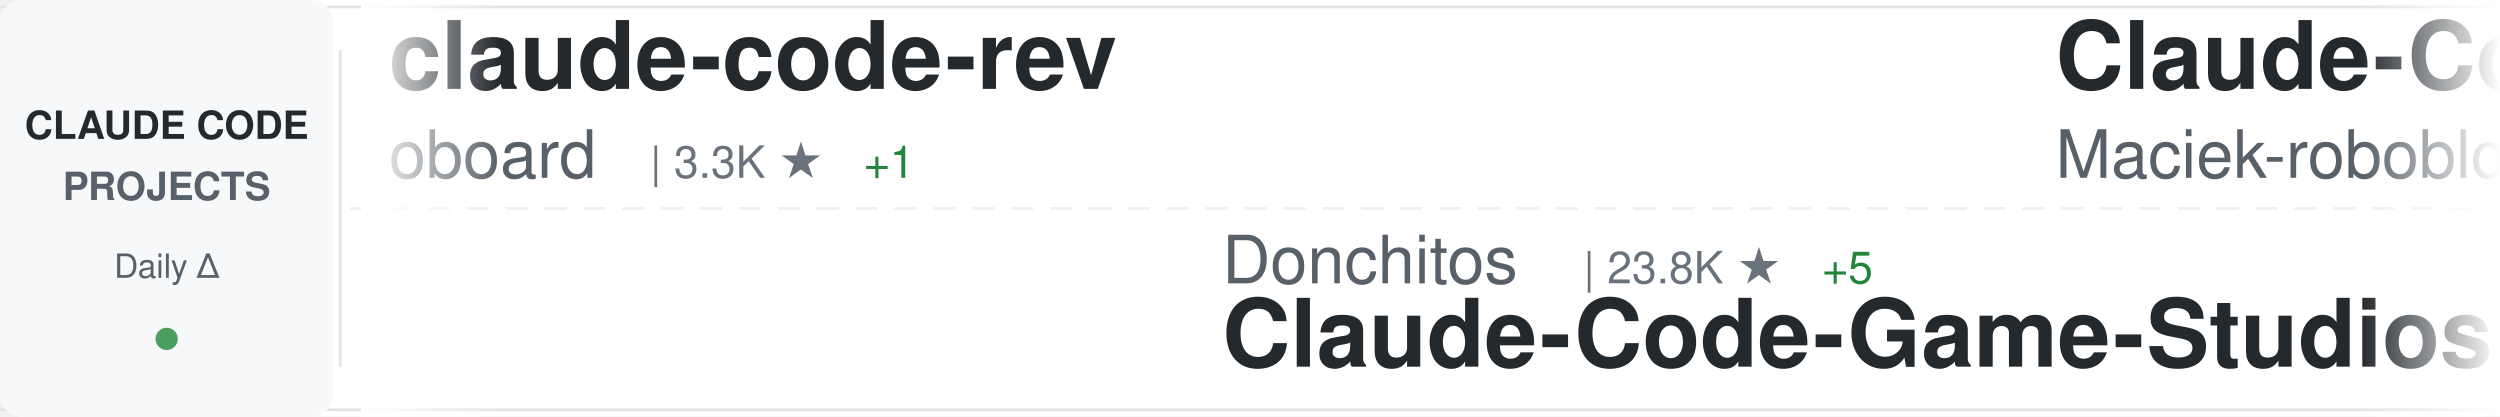
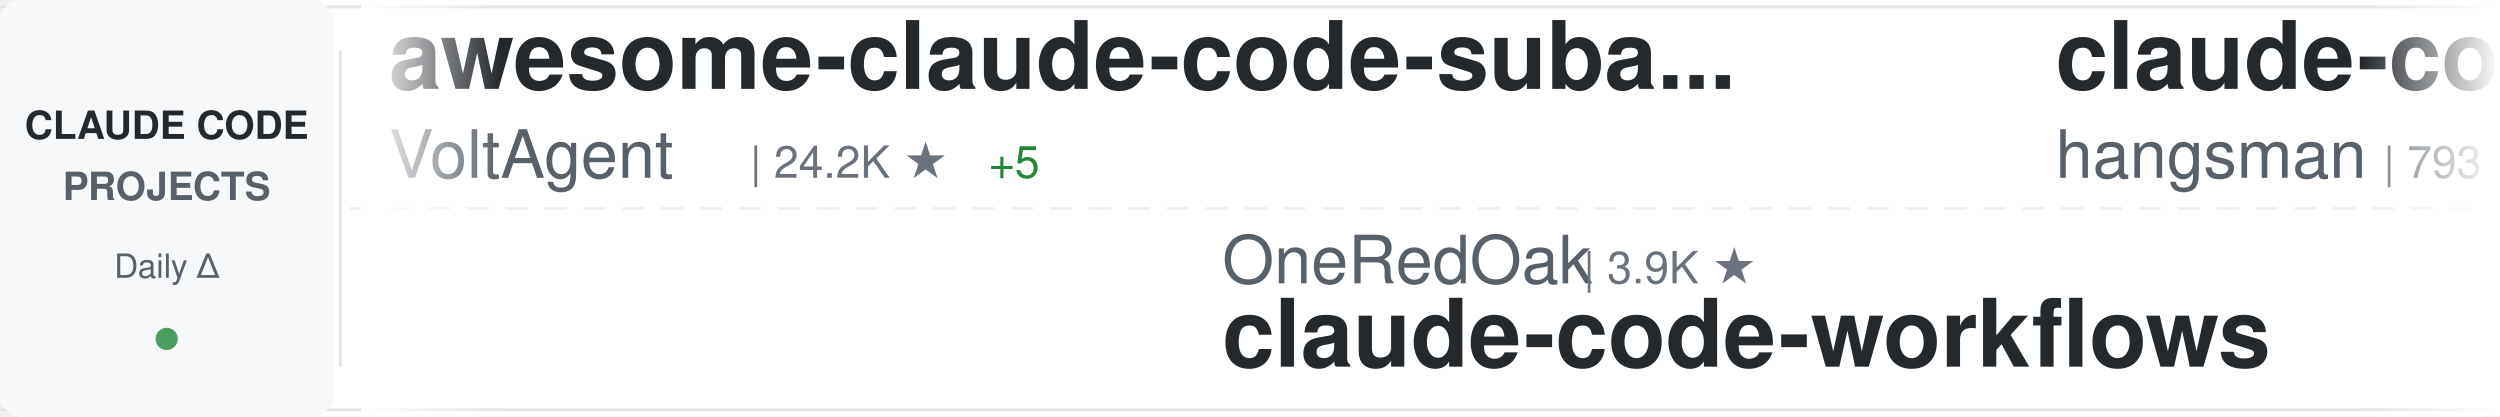
<svg xmlns="http://www.w3.org/2000/svg" width="900" height="150">
  <defs>
    <linearGradient id="awesomeLeftFade" x1="0%" y1="0%" x2="100%" y2="0%">
      <stop offset="0%" style="stop-color:#ffffff;stop-opacity:1" />
      <stop offset="100%" style="stop-color:#ffffff;stop-opacity:0" />
    </linearGradient>
    <linearGradient id="awesomeRightFade" x1="0%" y1="0%" x2="100%" y2="0%">
      <stop offset="0%" style="stop-color:#ffffff;stop-opacity:0" />
      <stop offset="100%" style="stop-color:#ffffff;stop-opacity:1" />
    </linearGradient>
  </defs>
  <rect width="900" height="150" fill="#ffffff" rx="8" />
  <rect x="0" y="2" width="900" height="1" fill="#e1e4e8" />
  <rect x="0" y="147" width="900" height="1" fill="#e1e4e8" />
  <line x1="0" y1="75" x2="900" y2="75" stroke="#e1e4e8" stroke-width="1" stroke-dasharray="8 6" opacity="0.6" />
  <rect x="0" y="0" width="120" height="150" fill="#f6f8fa" rx="8" />
  <text x="60" y="50" font-family="-apple-system, BlinkMacSystemFont, 'Segoe UI', Helvetica, Arial, sans-serif" font-size="14" font-weight="600" fill="#24292e" text-anchor="middle">CLAUDE CODE</text>
  <text x="60" y="72" font-family="-apple-system, BlinkMacSystemFont, 'Segoe UI', Helvetica, Arial, sans-serif" font-size="14" font-weight="600" fill="#586069" text-anchor="middle">PROJECTS</text>
  <text x="60" y="100" font-family="-apple-system, BlinkMacSystemFont, 'Segoe UI', Helvetica, Arial, sans-serif" font-size="12" font-weight="500" fill="#586069" text-anchor="middle">Daily Δ</text>
  <circle cx="60" cy="122" r="4" fill="#22863a" opacity="0.8" />
  <rect x="122" y="18" width="1" height="114" fill="#e1e4e8" />
  <clipPath id="awesomeTickerClip">
    <rect x="130" y="0" width="770" height="150" />
  </clipPath>
  <g clip-path="url(#awesomeTickerClip)">
    <g id="awesomeTickerItems">
      <animateTransform attributeName="transform" attributeType="XML" type="translate" from="0 0" to="-3000 0" dur="54s" repeatCount="indefinite" />
      <g transform="translate(0, 0)">
-         <text x="140" y="32" font-family="-apple-system, BlinkMacSystemFont, 'Segoe UI', Helvetica, Arial, sans-serif" font-size="34" font-weight="600" fill="#24292e">claude-code-rev</text>
-         <text x="140" y="64" font-family="-apple-system, BlinkMacSystemFont, 'Segoe UI', Helvetica, Arial, sans-serif" font-size="24" font-weight="400" fill="#586069">oboard</text>
-         <text x="234" y="64" font-family="-apple-system, BlinkMacSystemFont, 'Segoe UI', Helvetica, Arial, sans-serif" font-size="16" font-weight="500" fill="#6a737d">| 3.3K ★</text>
-         <text x="311" y="64" font-family="-apple-system, BlinkMacSystemFont, 'Segoe UI', Helvetica, Arial, sans-serif" font-size="16" font-weight="500" fill="#22863a"> +1</text>
+         <text x="140" y="32" font-family="-apple-system, BlinkMacSystemFont, 'Segoe UI', Helvetica, Arial, sans-serif" font-size="34" font-weight="600" fill="#24292e">awesome-claude-code-suba...</text>
+         <text x="140" y="64" font-family="-apple-system, BlinkMacSystemFont, 'Segoe UI', Helvetica, Arial, sans-serif" font-size="24" font-weight="400" fill="#586069">VoltAgent</text>
+         <text x="270" y="64" font-family="-apple-system, BlinkMacSystemFont, 'Segoe UI', Helvetica, Arial, sans-serif" font-size="16" font-weight="500" fill="#6a737d">| 24.2K ★</text>
+         <text x="356" y="64" font-family="-apple-system, BlinkMacSystemFont, 'Segoe UI', Helvetica, Arial, sans-serif" font-size="16" font-weight="500" fill="#22863a"> +5</text>
      </g>
      <g transform="translate(300, 0)">
-         <text x="140" y="102" font-family="-apple-system, BlinkMacSystemFont, 'Segoe UI', Helvetica, Arial, sans-serif" font-size="24" font-weight="400" fill="#586069">Donchitos</text>
-         <text x="270" y="102" font-family="-apple-system, BlinkMacSystemFont, 'Segoe UI', Helvetica, Arial, sans-serif" font-size="16" font-weight="500" fill="#6a737d">| 23.8K ★</text>
-         <text x="356" y="102" font-family="-apple-system, BlinkMacSystemFont, 'Segoe UI', Helvetica, Arial, sans-serif" font-size="16" font-weight="500" fill="#22863a"> +5</text>
-         <text x="140" y="132" font-family="-apple-system, BlinkMacSystemFont, 'Segoe UI', Helvetica, Arial, sans-serif" font-size="34" font-weight="600" fill="#24292e">Claude-Code-Game-Studios</text>
+         <text x="140" y="102" font-family="-apple-system, BlinkMacSystemFont, 'Segoe UI', Helvetica, Arial, sans-serif" font-size="24" font-weight="400" fill="#586069">OneRedOak</text>
+         <text x="270" y="102" font-family="-apple-system, BlinkMacSystemFont, 'Segoe UI', Helvetica, Arial, sans-serif" font-size="16" font-weight="500" fill="#6a737d">| 3.9K ★</text>
+         <text x="140" y="132" font-family="-apple-system, BlinkMacSystemFont, 'Segoe UI', Helvetica, Arial, sans-serif" font-size="34" font-weight="600" fill="#24292e">claude-code-workflows</text>
      </g>
      <g transform="translate(600, 0)">
-         <text x="140" y="32" font-family="-apple-system, BlinkMacSystemFont, 'Segoe UI', Helvetica, Arial, sans-serif" font-size="34" font-weight="600" fill="#24292e">Claude-Code-Usage-Monito...</text>
-         <text x="140" y="64" font-family="-apple-system, BlinkMacSystemFont, 'Segoe UI', Helvetica, Arial, sans-serif" font-size="24" font-weight="400" fill="#586069">Maciek-roboblog</text>
-         <text x="342" y="64" font-family="-apple-system, BlinkMacSystemFont, 'Segoe UI', Helvetica, Arial, sans-serif" font-size="16" font-weight="500" fill="#6a737d">| 8.6K ★</text>
+         <text x="140" y="32" font-family="-apple-system, BlinkMacSystemFont, 'Segoe UI', Helvetica, Arial, sans-serif" font-size="34" font-weight="600" fill="#24292e">claude-code-source</text>
+         <text x="140" y="64" font-family="-apple-system, BlinkMacSystemFont, 'Segoe UI', Helvetica, Arial, sans-serif" font-size="24" font-weight="400" fill="#586069">hangsman</text>
+         <text x="258" y="64" font-family="-apple-system, BlinkMacSystemFont, 'Segoe UI', Helvetica, Arial, sans-serif" font-size="16" font-weight="500" fill="#6a737d">| 793 ★</text>
      </g>
      <g transform="translate(900, 0)">
+         <text x="140" y="102" font-family="-apple-system, BlinkMacSystemFont, 'Segoe UI', Helvetica, Arial, sans-serif" font-size="24" font-weight="400" fill="#586069">disler</text>
+         <text x="234" y="102" font-family="-apple-system, BlinkMacSystemFont, 'Segoe UI', Helvetica, Arial, sans-serif" font-size="16" font-weight="500" fill="#6a737d">| 1.6K ★</text>
+         <text x="140" y="132" font-family="-apple-system, BlinkMacSystemFont, 'Segoe UI', Helvetica, Arial, sans-serif" font-size="34" font-weight="600" fill="#24292e">pi-vs-claude-code</text>
+       </g>
+       <g transform="translate(1200, 0)">
+         <text x="140" y="32" font-family="-apple-system, BlinkMacSystemFont, 'Segoe UI', Helvetica, Arial, sans-serif" font-size="34" font-weight="600" fill="#24292e">claude-code-router</text>
+         <text x="140" y="64" font-family="-apple-system, BlinkMacSystemFont, 'Segoe UI', Helvetica, Arial, sans-serif" font-size="24" font-weight="400" fill="#586069">musistudio</text>
+         <text x="282" y="64" font-family="-apple-system, BlinkMacSystemFont, 'Segoe UI', Helvetica, Arial, sans-serif" font-size="16" font-weight="500" fill="#6a737d">| 36.6K ★</text>
+         <text x="368" y="64" font-family="-apple-system, BlinkMacSystemFont, 'Segoe UI', Helvetica, Arial, sans-serif" font-size="16" font-weight="500" fill="#22863a"> +5</text>
+       </g>
+       <g transform="translate(1500, 0)">
+         <text x="140" y="102" font-family="-apple-system, BlinkMacSystemFont, 'Segoe UI', Helvetica, Arial, sans-serif" font-size="24" font-weight="400" fill="#586069">OrcaWhisper</text>
+         <text x="294" y="102" font-family="-apple-system, BlinkMacSystemFont, 'Segoe UI', Helvetica, Arial, sans-serif" font-size="16" font-weight="500" fill="#6a737d">| 89 ★</text>
+         <text x="140" y="132" font-family="-apple-system, BlinkMacSystemFont, 'Segoe UI', Helvetica, Arial, sans-serif" font-size="34" font-weight="600" fill="#24292e">Claude-Code</text>
+       </g>
+       <g transform="translate(1800, 0)">
+         <text x="140" y="32" font-family="-apple-system, BlinkMacSystemFont, 'Segoe UI', Helvetica, Arial, sans-serif" font-size="34" font-weight="600" fill="#24292e">Claude-Code-Source-Study</text>
+         <text x="140" y="64" font-family="-apple-system, BlinkMacSystemFont, 'Segoe UI', Helvetica, Arial, sans-serif" font-size="24" font-weight="400" fill="#586069">luyao618</text>
+         <text x="258" y="64" font-family="-apple-system, BlinkMacSystemFont, 'Segoe UI', Helvetica, Arial, sans-serif" font-size="16" font-weight="500" fill="#6a737d">| 1.7K ★</text>
+         <text x="335" y="64" font-family="-apple-system, BlinkMacSystemFont, 'Segoe UI', Helvetica, Arial, sans-serif" font-size="16" font-weight="500" fill="#22863a"> +1</text>
+       </g>
+       <g transform="translate(2100, 0)">
        <text x="140" y="102" font-family="-apple-system, BlinkMacSystemFont, 'Segoe UI', Helvetica, Arial, sans-serif" font-size="24" font-weight="400" fill="#586069">pengchengneo</text>
        <text x="306" y="102" font-family="-apple-system, BlinkMacSystemFont, 'Segoe UI', Helvetica, Arial, sans-serif" font-size="16" font-weight="500" fill="#6a737d">| 1.7K ★</text>
        <text x="140" y="132" font-family="-apple-system, BlinkMacSystemFont, 'Segoe UI', Helvetica, Arial, sans-serif" font-size="34" font-weight="600" fill="#24292e">Claude-Code</text>
      </g>
-       <g transform="translate(1200, 0)">
-         <text x="140" y="32" font-family="-apple-system, BlinkMacSystemFont, 'Segoe UI', Helvetica, Arial, sans-serif" font-size="34" font-weight="600" fill="#24292e">claude_codex_bridge</text>
-         <text x="140" y="64" font-family="-apple-system, BlinkMacSystemFont, 'Segoe UI', Helvetica, Arial, sans-serif" font-size="24" font-weight="400" fill="#586069">SeemSeam</text>
-         <text x="258" y="64" font-family="-apple-system, BlinkMacSystemFont, 'Segoe UI', Helvetica, Arial, sans-serif" font-size="16" font-weight="500" fill="#6a737d">| 3.4K ★</text>
-         <text x="335" y="64" font-family="-apple-system, BlinkMacSystemFont, 'Segoe UI', Helvetica, Arial, sans-serif" font-size="16" font-weight="500" fill="#22863a"> +2</text>
-       </g>
-       <g transform="translate(1500, 0)">
-         <text x="140" y="102" font-family="-apple-system, BlinkMacSystemFont, 'Segoe UI', Helvetica, Arial, sans-serif" font-size="24" font-weight="400" fill="#586069">feiskyer</text>
-         <text x="258" y="102" font-family="-apple-system, BlinkMacSystemFont, 'Segoe UI', Helvetica, Arial, sans-serif" font-size="16" font-weight="500" fill="#6a737d">| 1.6K ★</text>
-         <text x="140" y="132" font-family="-apple-system, BlinkMacSystemFont, 'Segoe UI', Helvetica, Arial, sans-serif" font-size="34" font-weight="600" fill="#24292e">claude-code-settings</text>
-       </g>
-       <g transform="translate(1800, 0)">
-         <text x="140" y="32" font-family="-apple-system, BlinkMacSystemFont, 'Segoe UI', Helvetica, Arial, sans-serif" font-size="34" font-weight="600" fill="#24292e">claude-code-source-code</text>
-         <text x="140" y="64" font-family="-apple-system, BlinkMacSystemFont, 'Segoe UI', Helvetica, Arial, sans-serif" font-size="24" font-weight="400" fill="#586069">777genius</text>
-         <text x="270" y="64" font-family="-apple-system, BlinkMacSystemFont, 'Segoe UI', Helvetica, Arial, sans-serif" font-size="16" font-weight="500" fill="#6a737d">| 925 ★</text>
-       </g>
-       <g transform="translate(2100, 0)">
-         <text x="140" y="102" font-family="-apple-system, BlinkMacSystemFont, 'Segoe UI', Helvetica, Arial, sans-serif" font-size="24" font-weight="400" fill="#586069">ChrisWiles</text>
-         <text x="282" y="102" font-family="-apple-system, BlinkMacSystemFont, 'Segoe UI', Helvetica, Arial, sans-serif" font-size="16" font-weight="500" fill="#6a737d">| 6.0K ★</text>
-         <text x="140" y="132" font-family="-apple-system, BlinkMacSystemFont, 'Segoe UI', Helvetica, Arial, sans-serif" font-size="34" font-weight="600" fill="#24292e">claude-code-showcase</text>
-       </g>
      <g transform="translate(2400, 0)">
-         <text x="140" y="32" font-family="-apple-system, BlinkMacSystemFont, 'Segoe UI', Helvetica, Arial, sans-serif" font-size="34" font-weight="600" fill="#24292e">claude-code-source-build</text>
-         <text x="140" y="64" font-family="-apple-system, BlinkMacSystemFont, 'Segoe UI', Helvetica, Arial, sans-serif" font-size="24" font-weight="400" fill="#586069">andrew-kramer-inno</text>
-         <text x="378" y="64" font-family="-apple-system, BlinkMacSystemFont, 'Segoe UI', Helvetica, Arial, sans-serif" font-size="16" font-weight="500" fill="#6a737d">| 593 ★</text>
+         <text x="140" y="32" font-family="-apple-system, BlinkMacSystemFont, 'Segoe UI', Helvetica, Arial, sans-serif" font-size="34" font-weight="600" fill="#24292e">claude-code-infrastructu...</text>
+         <text x="140" y="64" font-family="-apple-system, BlinkMacSystemFont, 'Segoe UI', Helvetica, Arial, sans-serif" font-size="24" font-weight="400" fill="#586069">diet103</text>
+         <text x="246" y="64" font-family="-apple-system, BlinkMacSystemFont, 'Segoe UI', Helvetica, Arial, sans-serif" font-size="16" font-weight="500" fill="#6a737d">| 10.0K ★</text>
      </g>
      <g transform="translate(2700, 0)">
-         <text x="140" y="102" font-family="-apple-system, BlinkMacSystemFont, 'Segoe UI', Helvetica, Arial, sans-serif" font-size="24" font-weight="400" fill="#586069">KPR111</text>
-         <text x="234" y="102" font-family="-apple-system, BlinkMacSystemFont, 'Segoe UI', Helvetica, Arial, sans-serif" font-size="16" font-weight="500" fill="#6a737d">| 18 ★</text>
-         <text x="140" y="132" font-family="-apple-system, BlinkMacSystemFont, 'Segoe UI', Helvetica, Arial, sans-serif" font-size="34" font-weight="600" fill="#24292e">Claude-Code</text>
+         <text x="140" y="102" font-family="-apple-system, BlinkMacSystemFont, 'Segoe UI', Helvetica, Arial, sans-serif" font-size="24" font-weight="400" fill="#586069">krusemediallc</text>
+         <text x="318" y="102" font-family="-apple-system, BlinkMacSystemFont, 'Segoe UI', Helvetica, Arial, sans-serif" font-size="16" font-weight="500" fill="#6a737d">| 1.2K ★</text>
+         <text x="395" y="102" font-family="-apple-system, BlinkMacSystemFont, 'Segoe UI', Helvetica, Arial, sans-serif" font-size="16" font-weight="500" fill="#22863a"> +3</text>
+         <text x="140" y="132" font-family="-apple-system, BlinkMacSystemFont, 'Segoe UI', Helvetica, Arial, sans-serif" font-size="34" font-weight="600" fill="#24292e">arcads-claude-code</text>
      </g>
      <g transform="translate(3000, 0)">
-         <text x="140" y="32" font-family="-apple-system, BlinkMacSystemFont, 'Segoe UI', Helvetica, Arial, sans-serif" font-size="34" font-weight="600" fill="#24292e">claude-code-rev</text>
-         <text x="140" y="64" font-family="-apple-system, BlinkMacSystemFont, 'Segoe UI', Helvetica, Arial, sans-serif" font-size="24" font-weight="400" fill="#586069">oboard</text>
-         <text x="234" y="64" font-family="-apple-system, BlinkMacSystemFont, 'Segoe UI', Helvetica, Arial, sans-serif" font-size="16" font-weight="500" fill="#6a737d">| 3.3K ★</text>
-         <text x="311" y="64" font-family="-apple-system, BlinkMacSystemFont, 'Segoe UI', Helvetica, Arial, sans-serif" font-size="16" font-weight="500" fill="#22863a"> +1</text>
+         <text x="140" y="32" font-family="-apple-system, BlinkMacSystemFont, 'Segoe UI', Helvetica, Arial, sans-serif" font-size="34" font-weight="600" fill="#24292e">awesome-claude-code-suba...</text>
+         <text x="140" y="64" font-family="-apple-system, BlinkMacSystemFont, 'Segoe UI', Helvetica, Arial, sans-serif" font-size="24" font-weight="400" fill="#586069">VoltAgent</text>
+         <text x="270" y="64" font-family="-apple-system, BlinkMacSystemFont, 'Segoe UI', Helvetica, Arial, sans-serif" font-size="16" font-weight="500" fill="#6a737d">| 24.2K ★</text>
+         <text x="356" y="64" font-family="-apple-system, BlinkMacSystemFont, 'Segoe UI', Helvetica, Arial, sans-serif" font-size="16" font-weight="500" fill="#22863a"> +5</text>
      </g>
      <g transform="translate(3300, 0)">
-         <text x="140" y="102" font-family="-apple-system, BlinkMacSystemFont, 'Segoe UI', Helvetica, Arial, sans-serif" font-size="24" font-weight="400" fill="#586069">Donchitos</text>
-         <text x="270" y="102" font-family="-apple-system, BlinkMacSystemFont, 'Segoe UI', Helvetica, Arial, sans-serif" font-size="16" font-weight="500" fill="#6a737d">| 23.8K ★</text>
-         <text x="356" y="102" font-family="-apple-system, BlinkMacSystemFont, 'Segoe UI', Helvetica, Arial, sans-serif" font-size="16" font-weight="500" fill="#22863a"> +5</text>
-         <text x="140" y="132" font-family="-apple-system, BlinkMacSystemFont, 'Segoe UI', Helvetica, Arial, sans-serif" font-size="34" font-weight="600" fill="#24292e">Claude-Code-Game-Studios</text>
+         <text x="140" y="102" font-family="-apple-system, BlinkMacSystemFont, 'Segoe UI', Helvetica, Arial, sans-serif" font-size="24" font-weight="400" fill="#586069">OneRedOak</text>
+         <text x="270" y="102" font-family="-apple-system, BlinkMacSystemFont, 'Segoe UI', Helvetica, Arial, sans-serif" font-size="16" font-weight="500" fill="#6a737d">| 3.9K ★</text>
+         <text x="140" y="132" font-family="-apple-system, BlinkMacSystemFont, 'Segoe UI', Helvetica, Arial, sans-serif" font-size="34" font-weight="600" fill="#24292e">claude-code-workflows</text>
      </g>
      <g transform="translate(3600, 0)">
-         <text x="140" y="32" font-family="-apple-system, BlinkMacSystemFont, 'Segoe UI', Helvetica, Arial, sans-serif" font-size="34" font-weight="600" fill="#24292e">Claude-Code-Usage-Monito...</text>
-         <text x="140" y="64" font-family="-apple-system, BlinkMacSystemFont, 'Segoe UI', Helvetica, Arial, sans-serif" font-size="24" font-weight="400" fill="#586069">Maciek-roboblog</text>
-         <text x="342" y="64" font-family="-apple-system, BlinkMacSystemFont, 'Segoe UI', Helvetica, Arial, sans-serif" font-size="16" font-weight="500" fill="#6a737d">| 8.6K ★</text>
+         <text x="140" y="32" font-family="-apple-system, BlinkMacSystemFont, 'Segoe UI', Helvetica, Arial, sans-serif" font-size="34" font-weight="600" fill="#24292e">claude-code-source</text>
+         <text x="140" y="64" font-family="-apple-system, BlinkMacSystemFont, 'Segoe UI', Helvetica, Arial, sans-serif" font-size="24" font-weight="400" fill="#586069">hangsman</text>
+         <text x="258" y="64" font-family="-apple-system, BlinkMacSystemFont, 'Segoe UI', Helvetica, Arial, sans-serif" font-size="16" font-weight="500" fill="#6a737d">| 793 ★</text>
      </g>
      <g transform="translate(3900, 0)">
-         <text x="140" y="102" font-family="-apple-system, BlinkMacSystemFont, 'Segoe UI', Helvetica, Arial, sans-serif" font-size="24" font-weight="400" fill="#586069">pengchengneo</text>
-         <text x="306" y="102" font-family="-apple-system, BlinkMacSystemFont, 'Segoe UI', Helvetica, Arial, sans-serif" font-size="16" font-weight="500" fill="#6a737d">| 1.7K ★</text>
-         <text x="140" y="132" font-family="-apple-system, BlinkMacSystemFont, 'Segoe UI', Helvetica, Arial, sans-serif" font-size="34" font-weight="600" fill="#24292e">Claude-Code</text>
+         <text x="140" y="102" font-family="-apple-system, BlinkMacSystemFont, 'Segoe UI', Helvetica, Arial, sans-serif" font-size="24" font-weight="400" fill="#586069">disler</text>
+         <text x="234" y="102" font-family="-apple-system, BlinkMacSystemFont, 'Segoe UI', Helvetica, Arial, sans-serif" font-size="16" font-weight="500" fill="#6a737d">| 1.6K ★</text>
+         <text x="140" y="132" font-family="-apple-system, BlinkMacSystemFont, 'Segoe UI', Helvetica, Arial, sans-serif" font-size="34" font-weight="600" fill="#24292e">pi-vs-claude-code</text>
      </g>
    </g>
  </g>
  <rect x="130" y="0" width="50" height="150" fill="url(#awesomeLeftFade)" />
  <rect x="850" y="0" width="50" height="150" fill="url(#awesomeRightFade)" />
</svg>
